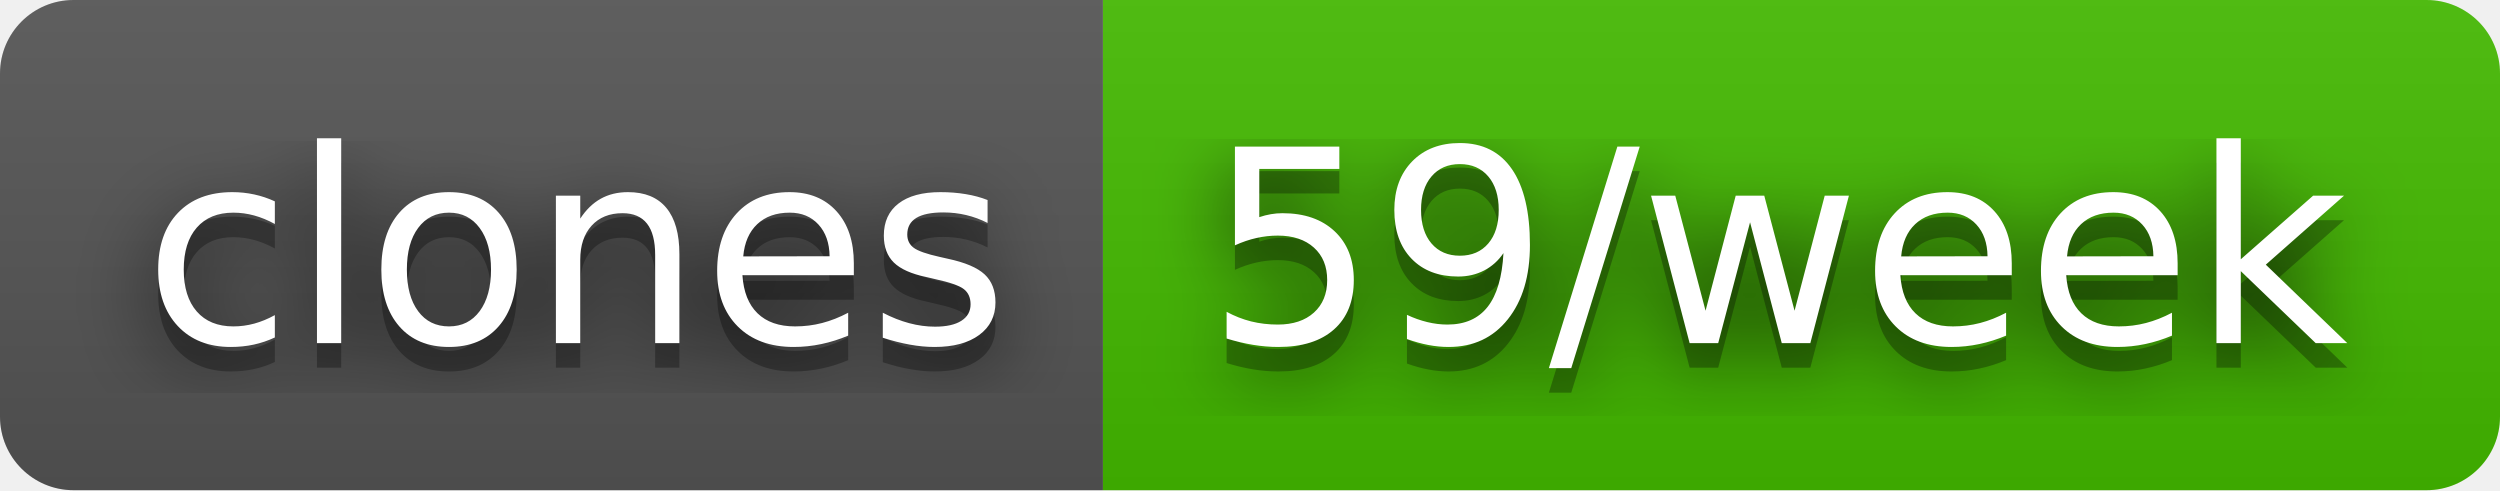
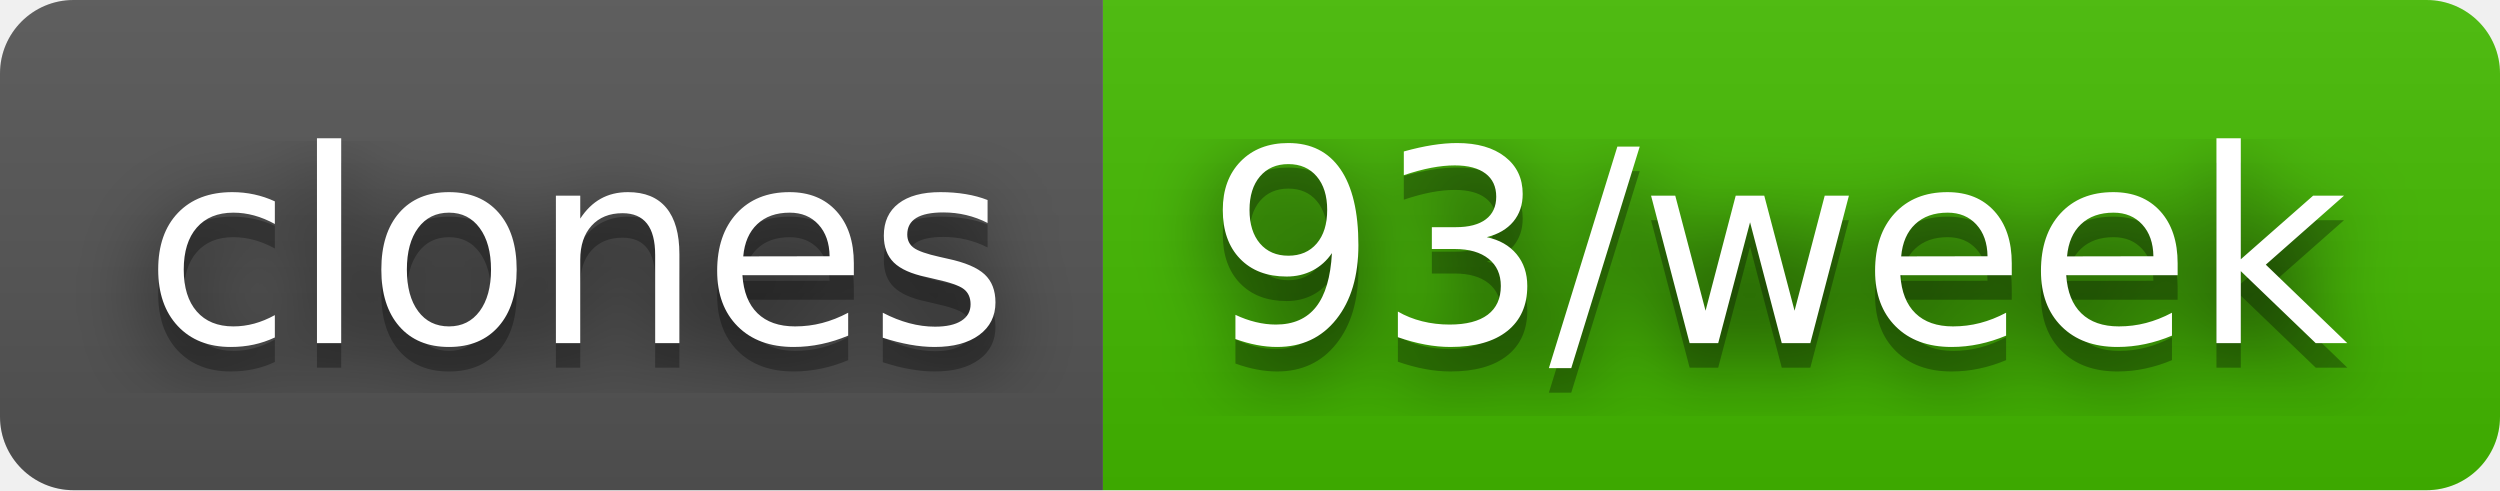
- <svg xmlns="http://www.w3.org/2000/svg" width="102" height="20" role="img" aria-label="clones: 59/week">
+ <svg xmlns="http://www.w3.org/2000/svg" width="102" height="20" role="img" aria-label="clones: 93/week">
  <filter id="blur">
    <feGaussianBlur stdDeviation="16" />
  </filter>
  <linearGradient id="s" x2="0" y2="100%">
    <stop offset="0" stop-color="#bbb" stop-opacity=".1" />
    <stop offset="1" stop-opacity=".1" />
  </linearGradient>
  <clipPath id="r">
    <rect width="102" height="20" rx="3" />
  </clipPath>
  <g clip-path="url(#r)">
    <rect width="45" height="20" fill="#555" />
    <rect x="45" width="57" height="20" fill="#4b0" />
    <rect width="102" height="20" fill="url(#s)" />
  </g>
  <g fill="#fff" text-anchor="middle" font-family="Verdana,Geneva,DejaVu Sans,sans-serif" text-rendering="geometricPrecision" font-size="110">
    <g transform="scale(.1)">
      <g aria-hidden="true" fill="#010101">
        <text x="235" y="150" fill-opacity=".8" filter="url(#blur)" textLength="350">clones</text>
        <text x="235" y="150" fill-opacity=".3" textLength="350">clones</text>
      </g>
      <text x="235" y="140" textLength="350">clones</text>
    </g>
    <g transform="scale(.1)">
      <g aria-hidden="true" fill="#010101">
-         <text x="725" y="150" fill-opacity=".8" filter="url(#blur)" textLength="470">59/week</text>
-         <text x="725" y="150" fill-opacity=".3" textLength="470">59/week</text>
+         <text x="725" y="150" fill-opacity=".8" filter="url(#blur)" textLength="470">93/week</text>
+         <text x="725" y="150" fill-opacity=".3" textLength="470">93/week</text>
      </g>
-       <text x="725" y="140" textLength="470">59/week</text>
+       <text x="725" y="140" textLength="470">93/week</text>
    </g>
  </g>
</svg>
